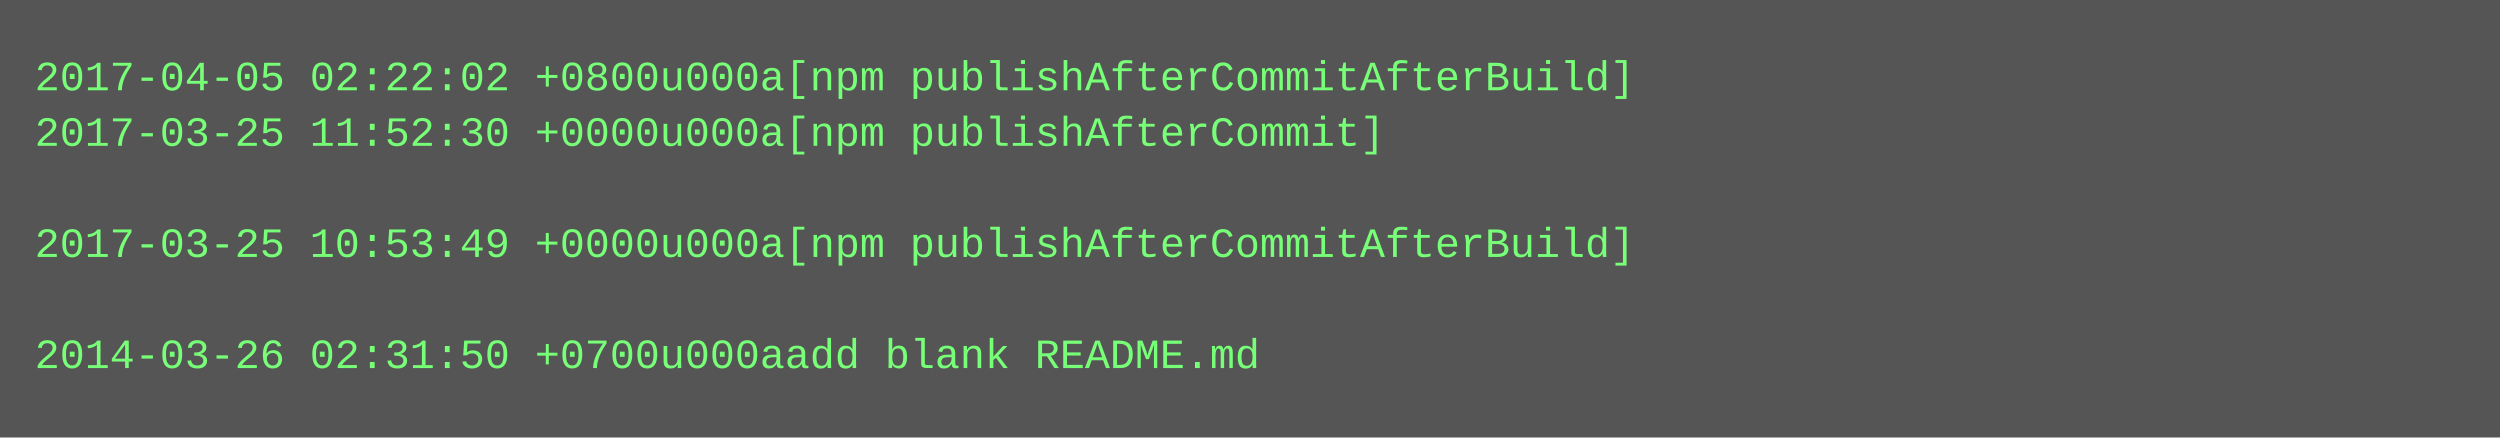
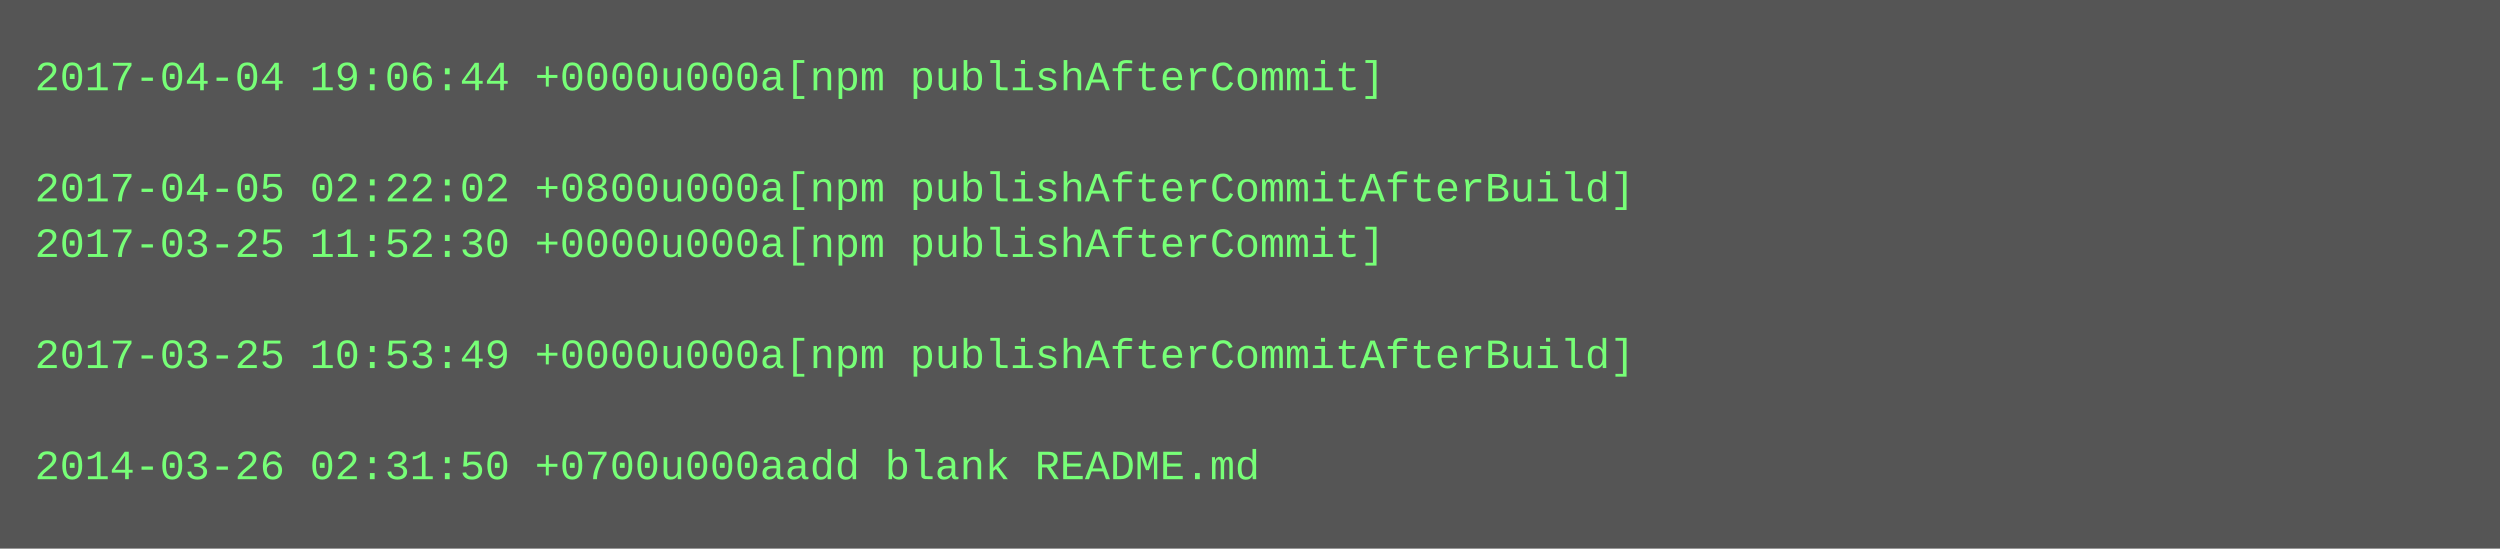
- <svg xmlns="http://www.w3.org/2000/svg" height="126" width="720">
-   <rect height="126" fill="#555" width="720" />
+ <svg xmlns="http://www.w3.org/2000/svg" height="158" width="720">
+   <rect height="158" fill="#555" width="720" />
  <text fill="#7f7" font-family="Courier New" font-size="12" xml:space="preserve">
-     <tspan x="10" y="26">2017-04-05 02:22:02 +0800u000a[npm publishAfterCommitAfterBuild]</tspan>
-     <tspan x="10" y="42">2017-03-25 11:52:30 +0000u000a[npm publishAfterCommit]</tspan>
-     <tspan x="10" y="58" />
-     <tspan x="10" y="74">2017-03-25 10:53:49 +0000u000a[npm publishAfterCommitAfterBuild]</tspan>
+     <tspan x="10" y="26">2017-04-04 19:06:44 +0000u000a[npm publishAfterCommit]</tspan>
+     <tspan x="10" y="42" />
+     <tspan x="10" y="58">2017-04-05 02:22:02 +0800u000a[npm publishAfterCommitAfterBuild]</tspan>
+     <tspan x="10" y="74">2017-03-25 11:52:30 +0000u000a[npm publishAfterCommit]</tspan>
    <tspan x="10" y="90" />
-     <tspan x="10" y="106">2014-03-26 02:31:50 +0700u000aadd blank README.md</tspan>
+     <tspan x="10" y="106">2017-03-25 10:53:49 +0000u000a[npm publishAfterCommitAfterBuild]</tspan>
+     <tspan x="10" y="122" />
+     <tspan x="10" y="138">2014-03-26 02:31:50 +0700u000aadd blank README.md</tspan>
  </text>
</svg>
